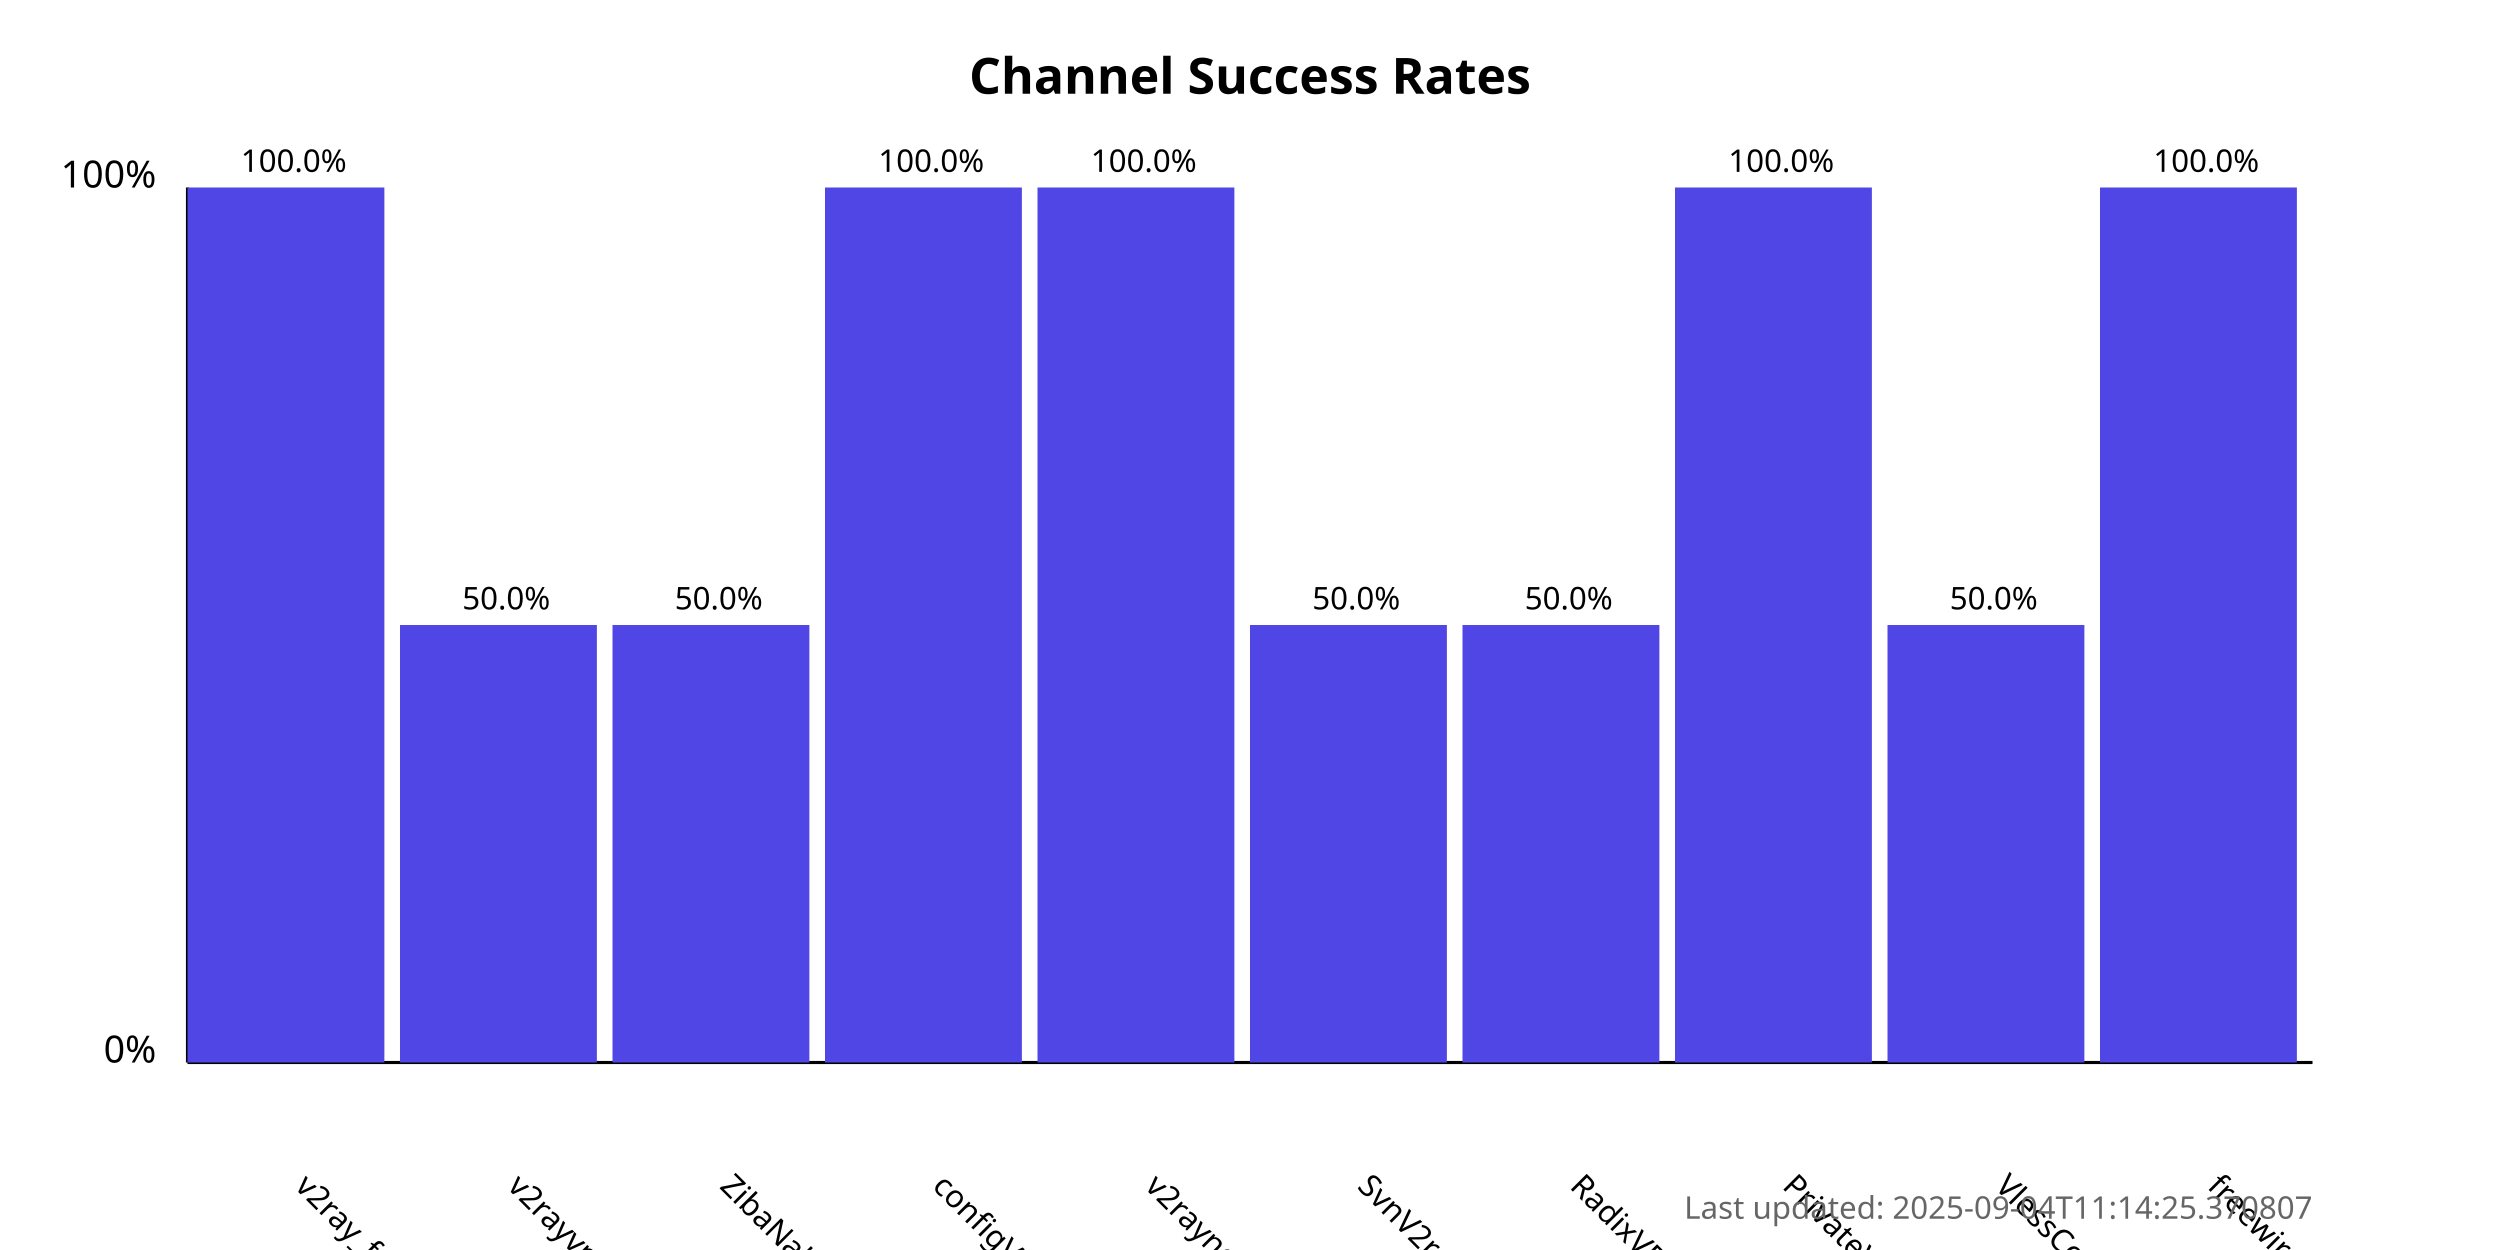
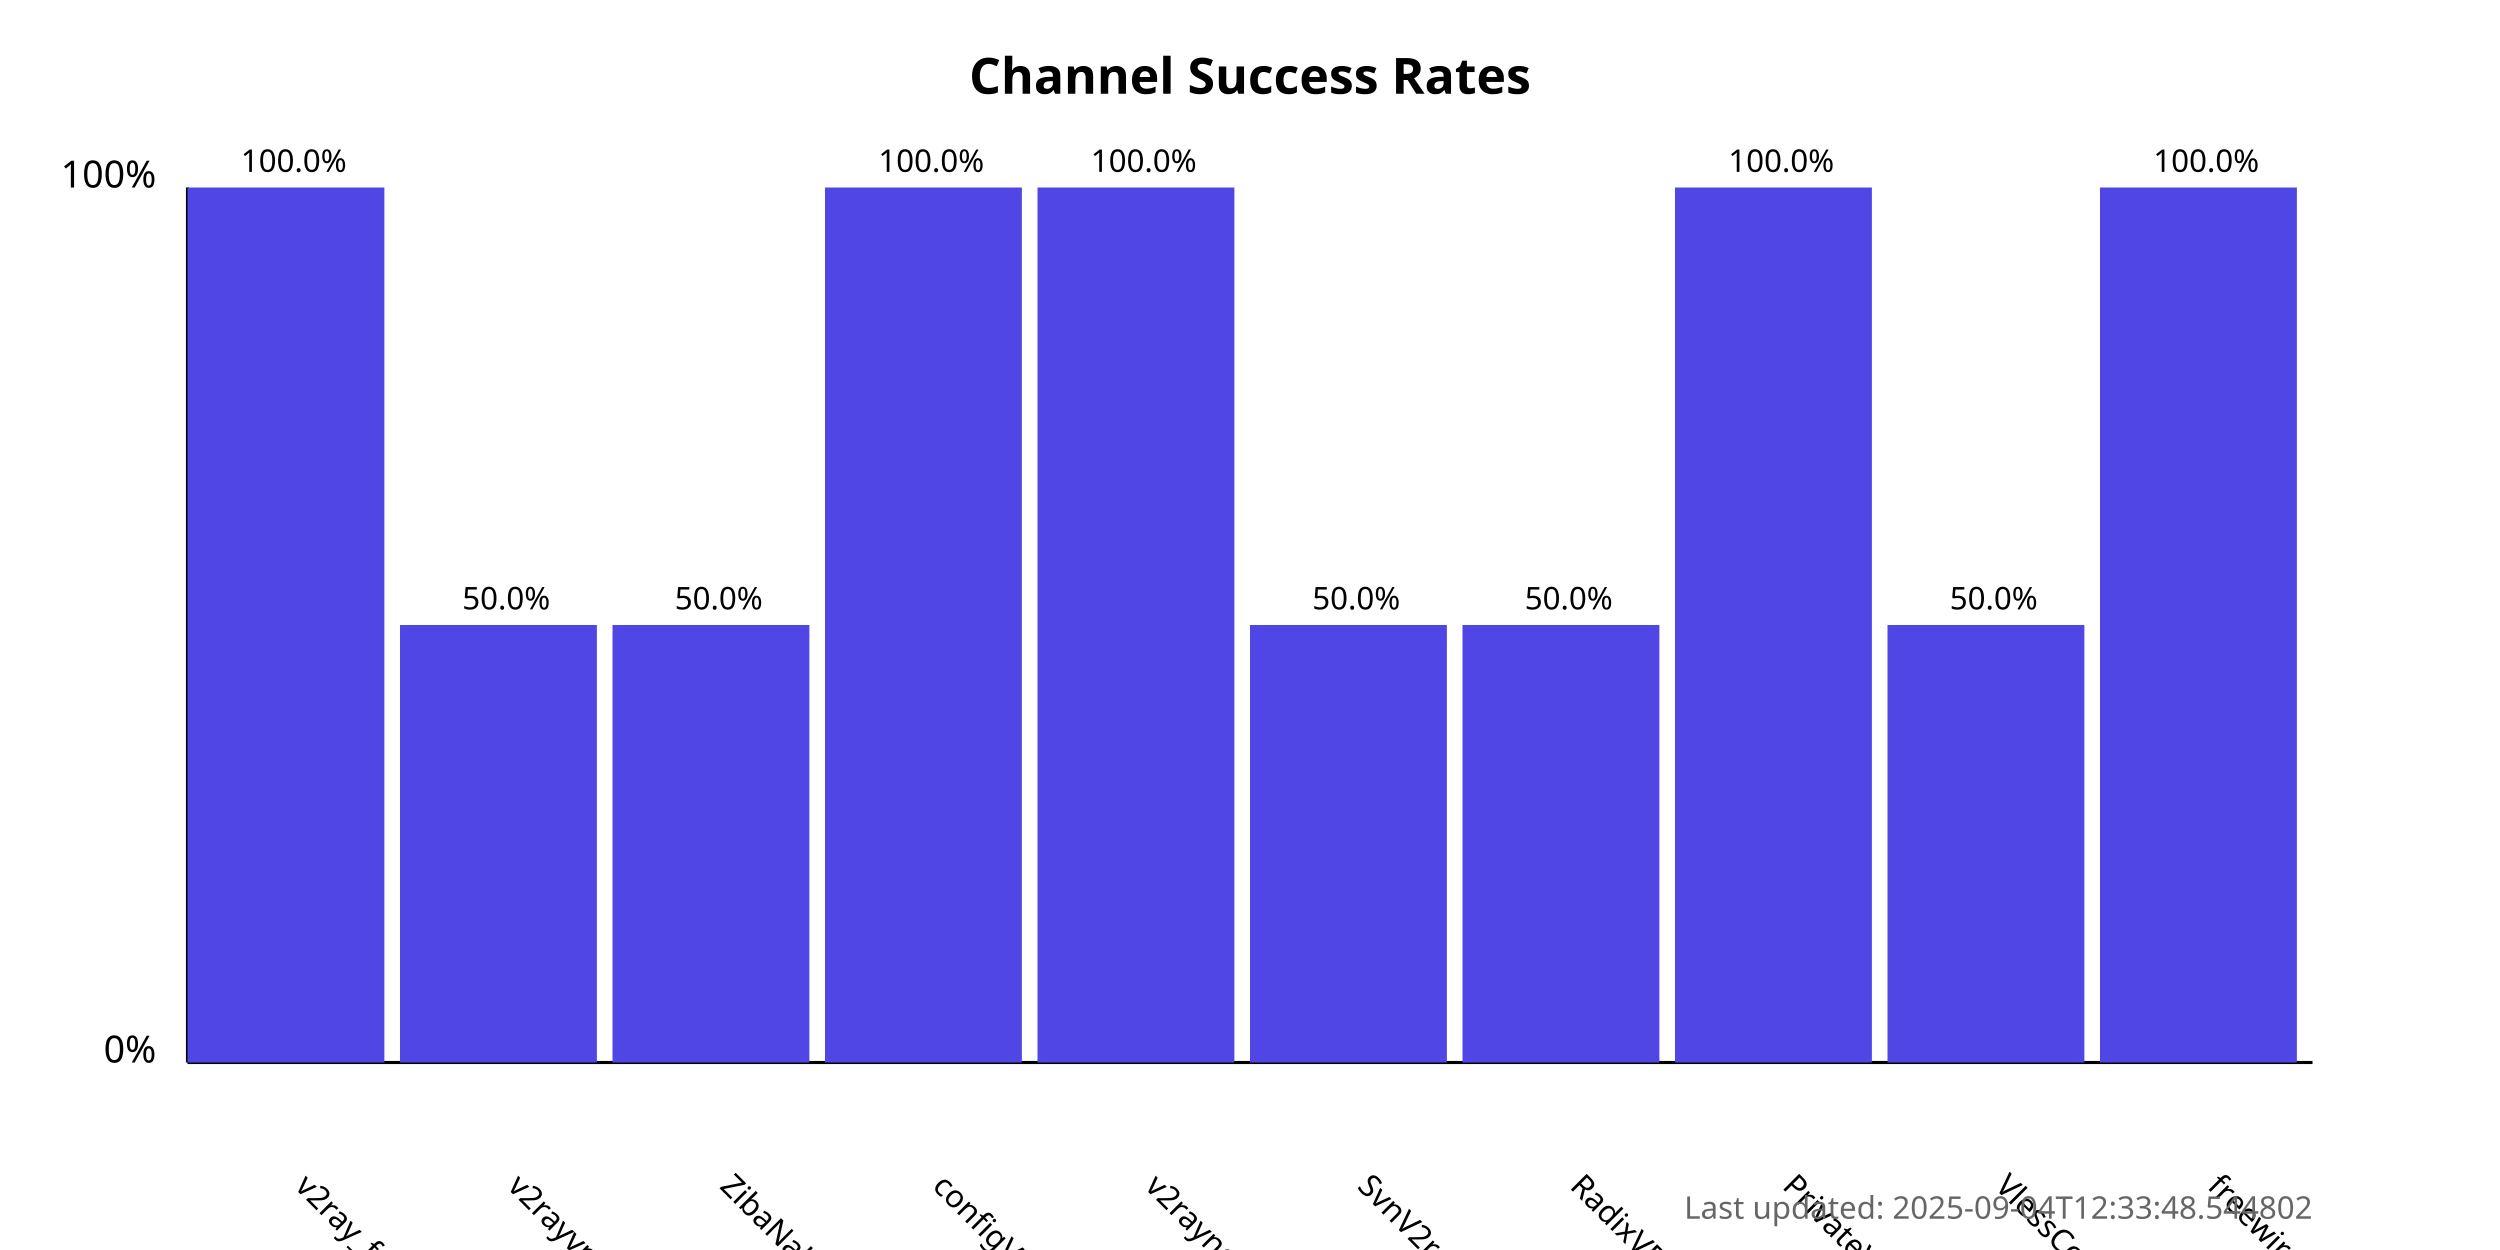
<svg xmlns="http://www.w3.org/2000/svg" width="800" height="400">
  <style>
            .chart-title { font: bold 16px sans-serif; }
            .axis-label { font: 12px sans-serif; }
            .tick-label { font: 10px sans-serif; }
            .bar { fill: #4f46e5; }
            .bar:hover { fill: #6366f1; }
            .timestamp { font: 10px sans-serif; fill: #666; }
        </style>
  <text x="400.0" y="30" text-anchor="middle" class="chart-title">
            Channel Success Rates
        </text>
  <line x1="60" y1="340" x2="60" y2="60" stroke="black" stroke-width="1" />
  <line x1="60" y1="340" x2="740" y2="340" stroke="black" stroke-width="1" />
  <text x="50" y="340" text-anchor="end" class="axis-label">0%</text>
  <text x="50" y="60" text-anchor="end" class="axis-label">100%</text>
  <g>
    <rect x="60" y="60.0" width="63.0" height="280.0" class="bar" />
    <text x="94.0" y="380" transform="rotate(45, 94.0, 380)" text-anchor="start" class="tick-label">
                v2ray_free_conf
            </text>
    <text x="94.0" y="55.0" text-anchor="middle" class="tick-label">
                100.0%
            </text>
  </g>
  <g>
    <rect x="128.0" y="200.0" width="63.0" height="140.0" class="bar" />
    <text x="162.0" y="380" transform="rotate(45, 162.0, 380)" text-anchor="start" class="tick-label">
                v2rayvpno
            </text>
    <text x="162.0" y="195.0" text-anchor="middle" class="tick-label">
                50.0%
            </text>
  </g>
  <g>
    <rect x="196.0" y="200.0" width="63.0" height="140.0" class="bar" />
    <text x="230.0" y="380" transform="rotate(45, 230.0, 380)" text-anchor="start" class="tick-label">
                ZibaNabz
            </text>
    <text x="230.0" y="195.0" text-anchor="middle" class="tick-label">
                50.0%
            </text>
  </g>
  <g>
    <rect x="264.0" y="60.0" width="63.0" height="280.0" class="bar" />
    <text x="298.0" y="380" transform="rotate(45, 298.0, 380)" text-anchor="start" class="tick-label">
                configV2rayForFree
            </text>
    <text x="298.0" y="55.0" text-anchor="middle" class="tick-label">
                100.0%
            </text>
  </g>
  <g>
    <rect x="332.0" y="60.0" width="63.0" height="280.0" class="bar" />
    <text x="366.0" y="380" transform="rotate(45, 366.0, 380)" text-anchor="start" class="tick-label">
                v2rayngvpn
            </text>
    <text x="366.0" y="55.0" text-anchor="middle" class="tick-label">
                100.0%
            </text>
  </g>
  <g>
    <rect x="400.0" y="200.0" width="63.0" height="140.0" class="bar" />
    <text x="434.0" y="380" transform="rotate(45, 434.0, 380)" text-anchor="start" class="tick-label">
                SvnV2ray
            </text>
    <text x="434.0" y="195.0" text-anchor="middle" class="tick-label">
                50.0%
            </text>
  </g>
  <g>
    <rect x="468.0" y="200.0" width="63.0" height="140.0" class="bar" />
    <text x="502.0" y="380" transform="rotate(45, 502.0, 380)" text-anchor="start" class="tick-label">
                RadixVPN
            </text>
    <text x="502.0" y="195.0" text-anchor="middle" class="tick-label">
                50.0%
            </text>
  </g>
  <g>
    <rect x="536.0" y="60.0" width="63.0" height="280.0" class="bar" />
    <text x="570.0" y="380" transform="rotate(45, 570.0, 380)" text-anchor="start" class="tick-label">
                PrivateVPNs
            </text>
    <text x="570.0" y="55.0" text-anchor="middle" class="tick-label">
                100.0%
            </text>
  </g>
  <g>
    <rect x="604.0" y="200.0" width="63.0" height="140.0" class="bar" />
    <text x="638.0" y="380" transform="rotate(45, 638.0, 380)" text-anchor="start" class="tick-label">
                VlessConfig
            </text>
    <text x="638.0" y="195.0" text-anchor="middle" class="tick-label">
                50.0%
            </text>
  </g>
  <g>
    <rect x="672.0" y="60.0" width="63.0" height="280.0" class="bar" />
    <text x="706.0" y="380" transform="rotate(45, 706.0, 380)" text-anchor="start" class="tick-label">
                freewireguard
            </text>
    <text x="706.0" y="55.0" text-anchor="middle" class="tick-label">
                100.0%
            </text>
  </g>
  <text x="740" y="390" text-anchor="end" class="timestamp">
-             Last updated: 2025-09-04T11:14:25.370807
+             Last updated: 2025-09-04T12:33:48.544802
        </text>
</svg>
